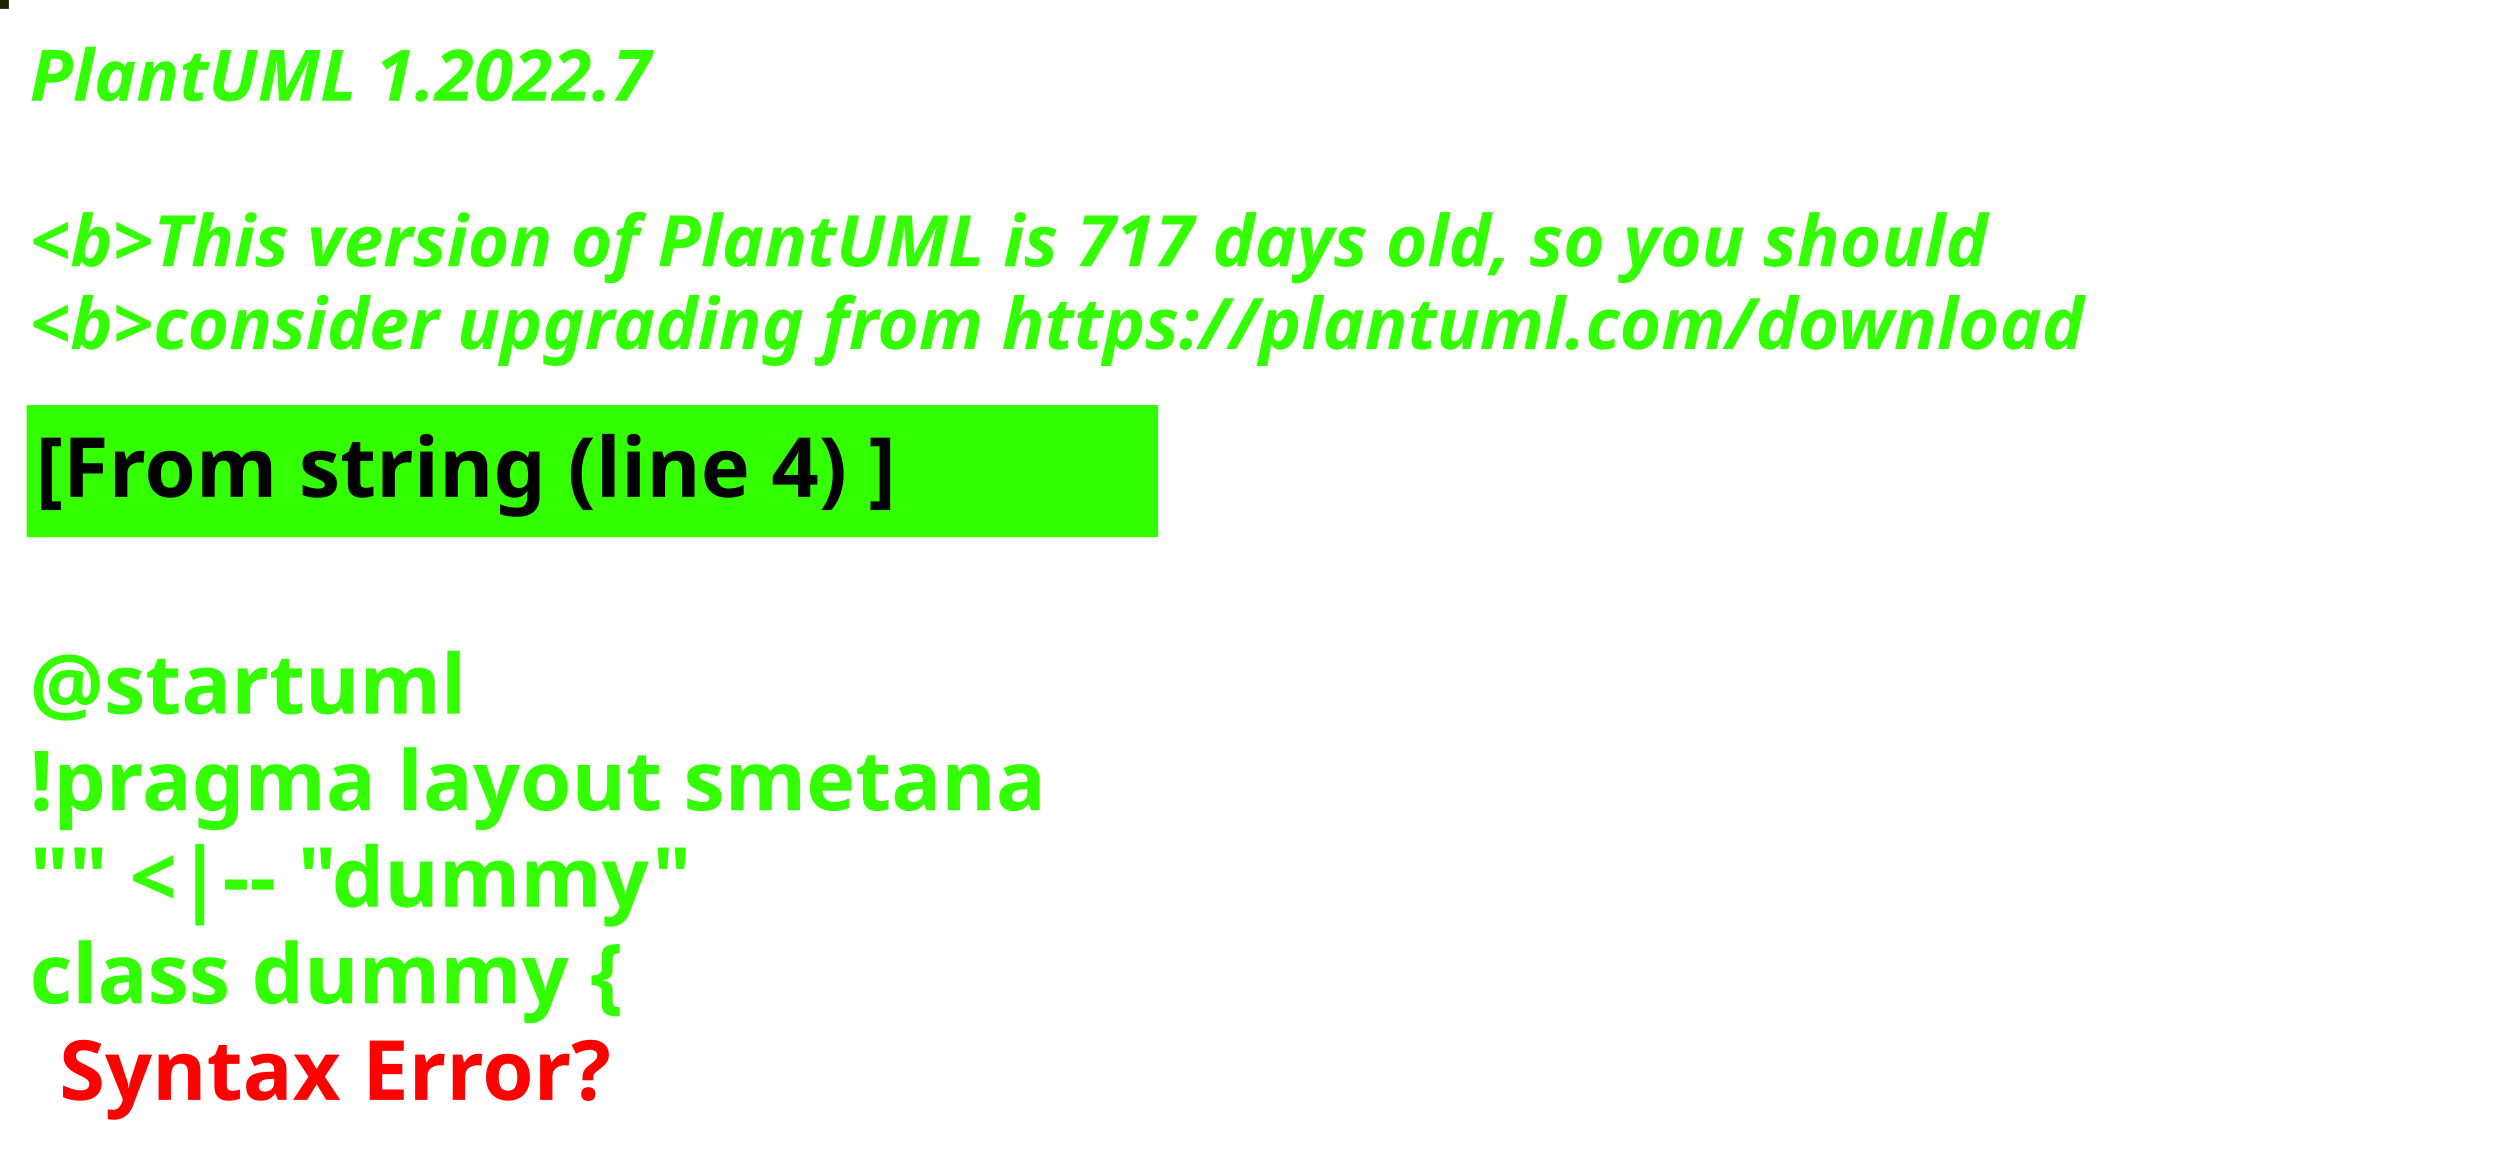
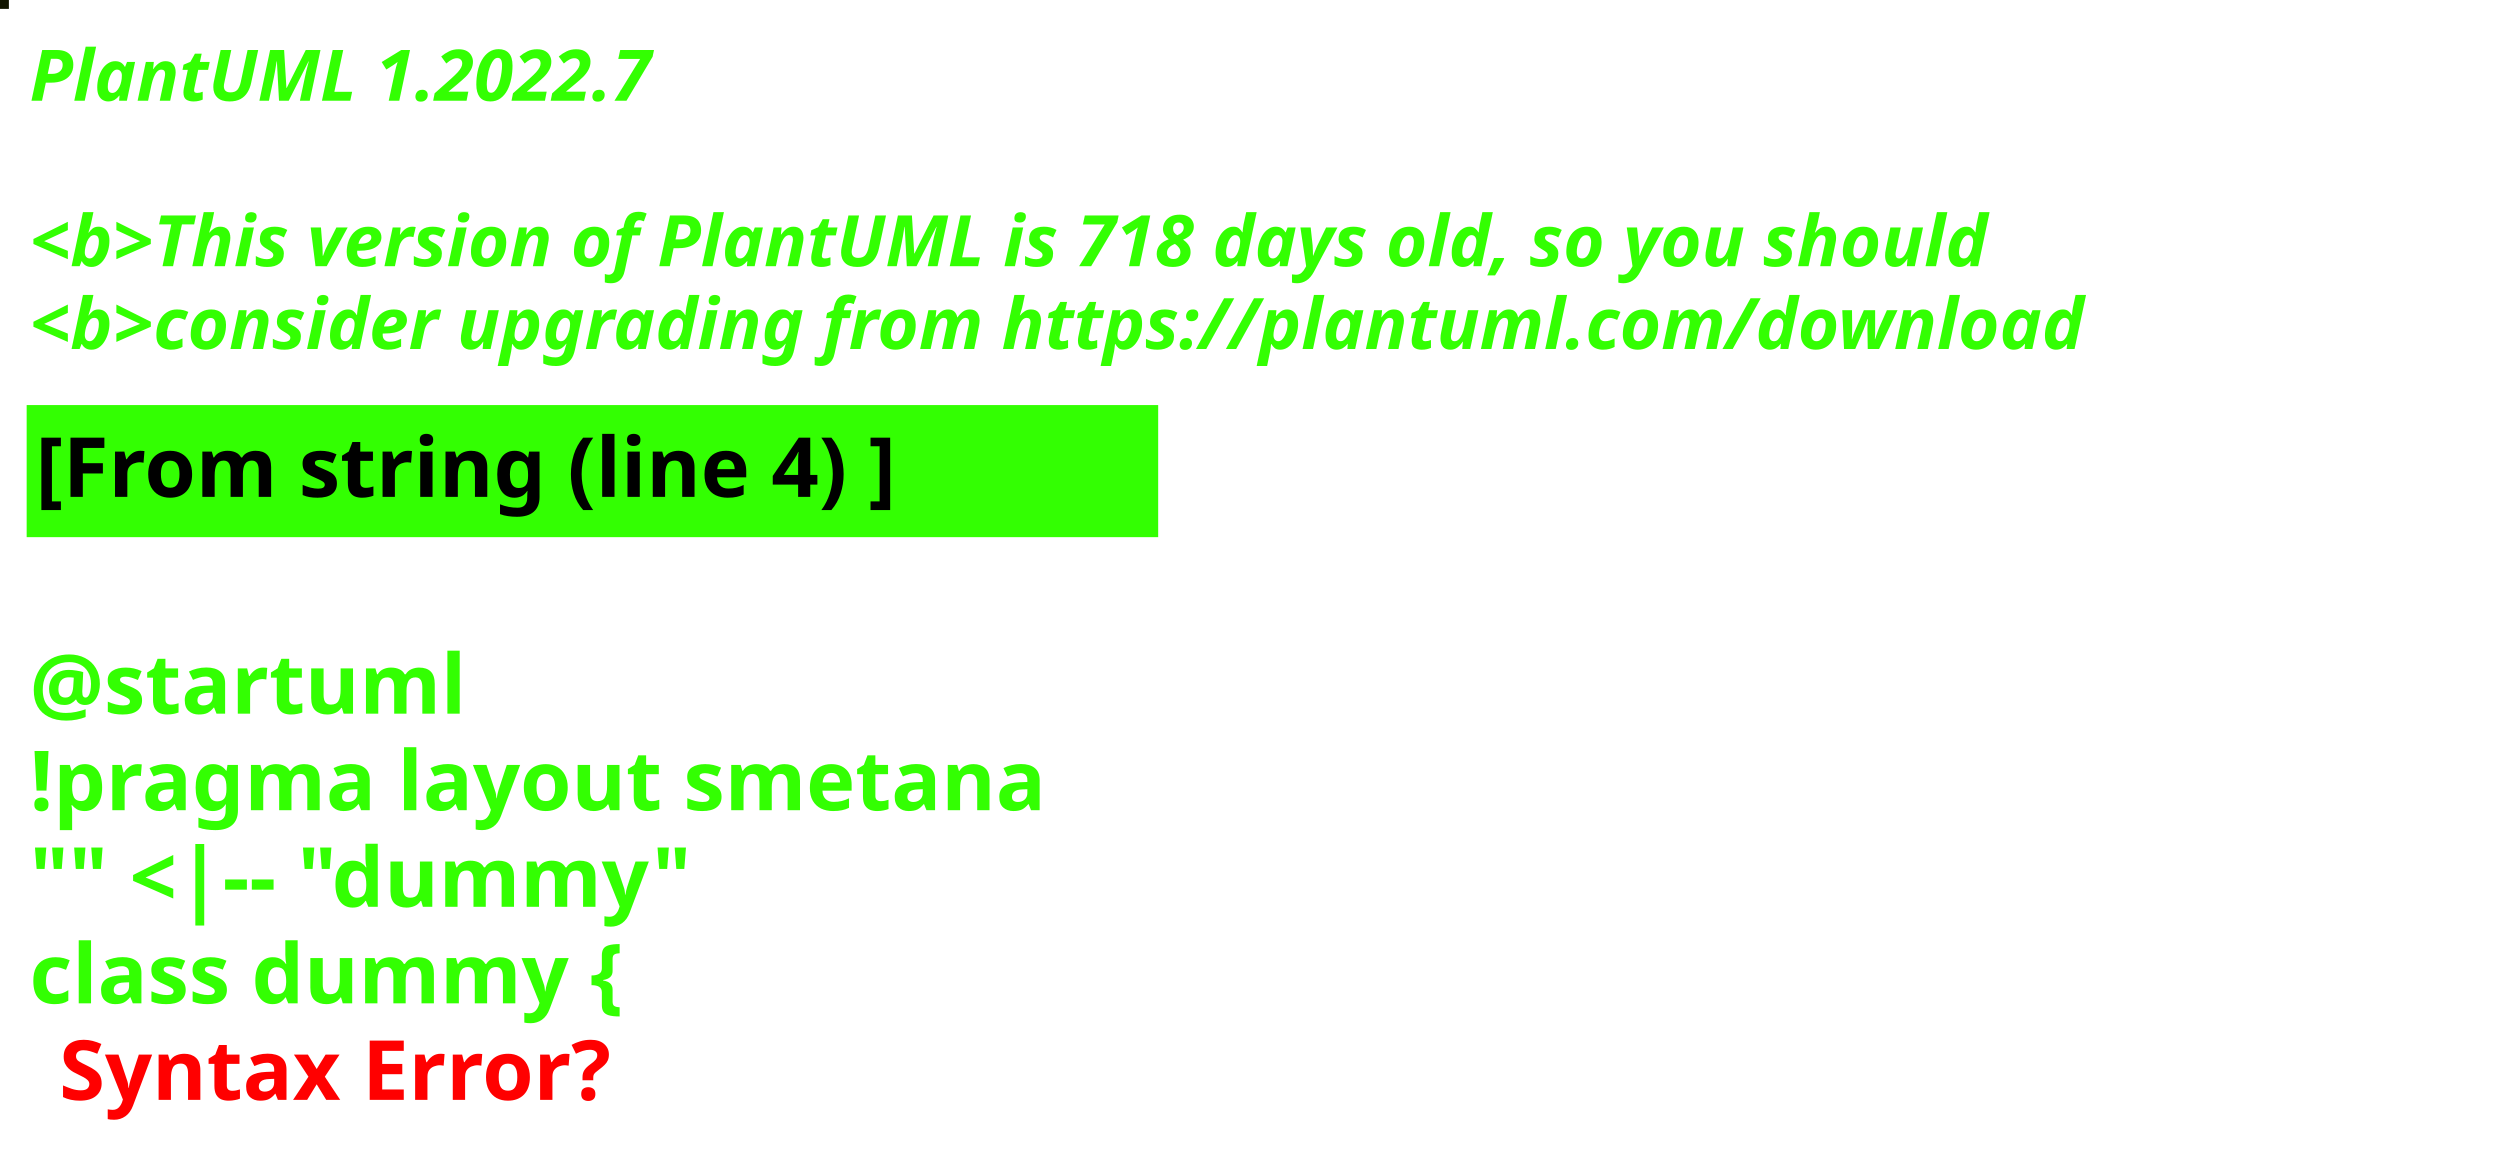
<svg xmlns="http://www.w3.org/2000/svg" contentStyleType="text/css" height="194px" preserveAspectRatio="none" style="width:422px;height:194px;background:#000000;" version="1.1" viewBox="0 0 422 194" width="422px" zoomAndPan="magnify">
  <defs />
  <g>
-     <rect fill="#162607" height="1" style="stroke:#162607;stroke-width:1.0;" width="1" x="0" y="0" />
+     <rect fill="#121600" height="1" style="stroke:#121600;stroke-width:1.0;" width="1" x="0" y="0" />
    <text fill="#33FF02" font-family="sans-serif" font-size="12" font-style="italic" font-weight="bold" lengthAdjust="spacing" textLength="127" x="5" y="17">PlantUML 1.2022.7</text>
    <text fill="#33FF02" font-family="sans-serif" font-size="12" font-style="italic" font-weight="bold" lengthAdjust="spacing" textLength="4" x="5" y="30.969"> </text>
-     <text fill="#33FF02" font-family="sans-serif" font-size="12" font-style="italic" font-weight="bold" lengthAdjust="spacing" textLength="399" x="5" y="44.938">&lt;b&gt;This version of PlantUML is 717 days old, so you should</text>
+     <text fill="#33FF02" font-family="sans-serif" font-size="12" font-style="italic" font-weight="bold" lengthAdjust="spacing" textLength="399" x="5" y="44.938">&lt;b&gt;This version of PlantUML is 718 days old, so you should</text>
    <text fill="#33FF02" font-family="sans-serif" font-size="12" font-style="italic" font-weight="bold" lengthAdjust="spacing" textLength="408" x="5" y="58.906">&lt;b&gt;consider upgrading from https://plantuml.com/download</text>
    <rect fill="#33FF02" height="21.297" style="stroke:#33FF02;stroke-width:1.0;" width="190" x="5" y="68.875" />
    <text fill="#000000" font-family="sans-serif" font-size="14" font-weight="bold" lengthAdjust="spacing" textLength="168" x="6" y="83.875">[From string (line 4) ]</text>
    <text fill="#33FF02" font-family="sans-serif" font-size="14" font-weight="bold" lengthAdjust="spacing" textLength="5" x="5" y="104.172"> </text>
    <text fill="#33FF02" font-family="sans-serif" font-size="14" font-weight="bold" lengthAdjust="spacing" textLength="79" x="5" y="120.469">@startuml</text>
    <text fill="#33FF02" font-family="sans-serif" font-size="14" font-weight="bold" lengthAdjust="spacing" textLength="190" x="5" y="136.766">!pragma layout smetana</text>
    <text fill="#33FF02" font-family="sans-serif" font-size="14" font-weight="bold" lengthAdjust="spacing" textLength="124" x="5" y="153.062">"" &lt;|-- "dummy"</text>
    <text fill="#33FF02" font-family="sans-serif" font-size="14" font-weight="bold" lengthAdjust="spacing" text-decoration="wavy underline" textLength="117" x="5" y="169.359">class dummy {</text>
    <text fill="#FF0000" font-family="sans-serif" font-size="14" font-weight="bold" lengthAdjust="spacing" textLength="106" x="10" y="185.656">Syntax Error?</text>
  </g>
</svg>
